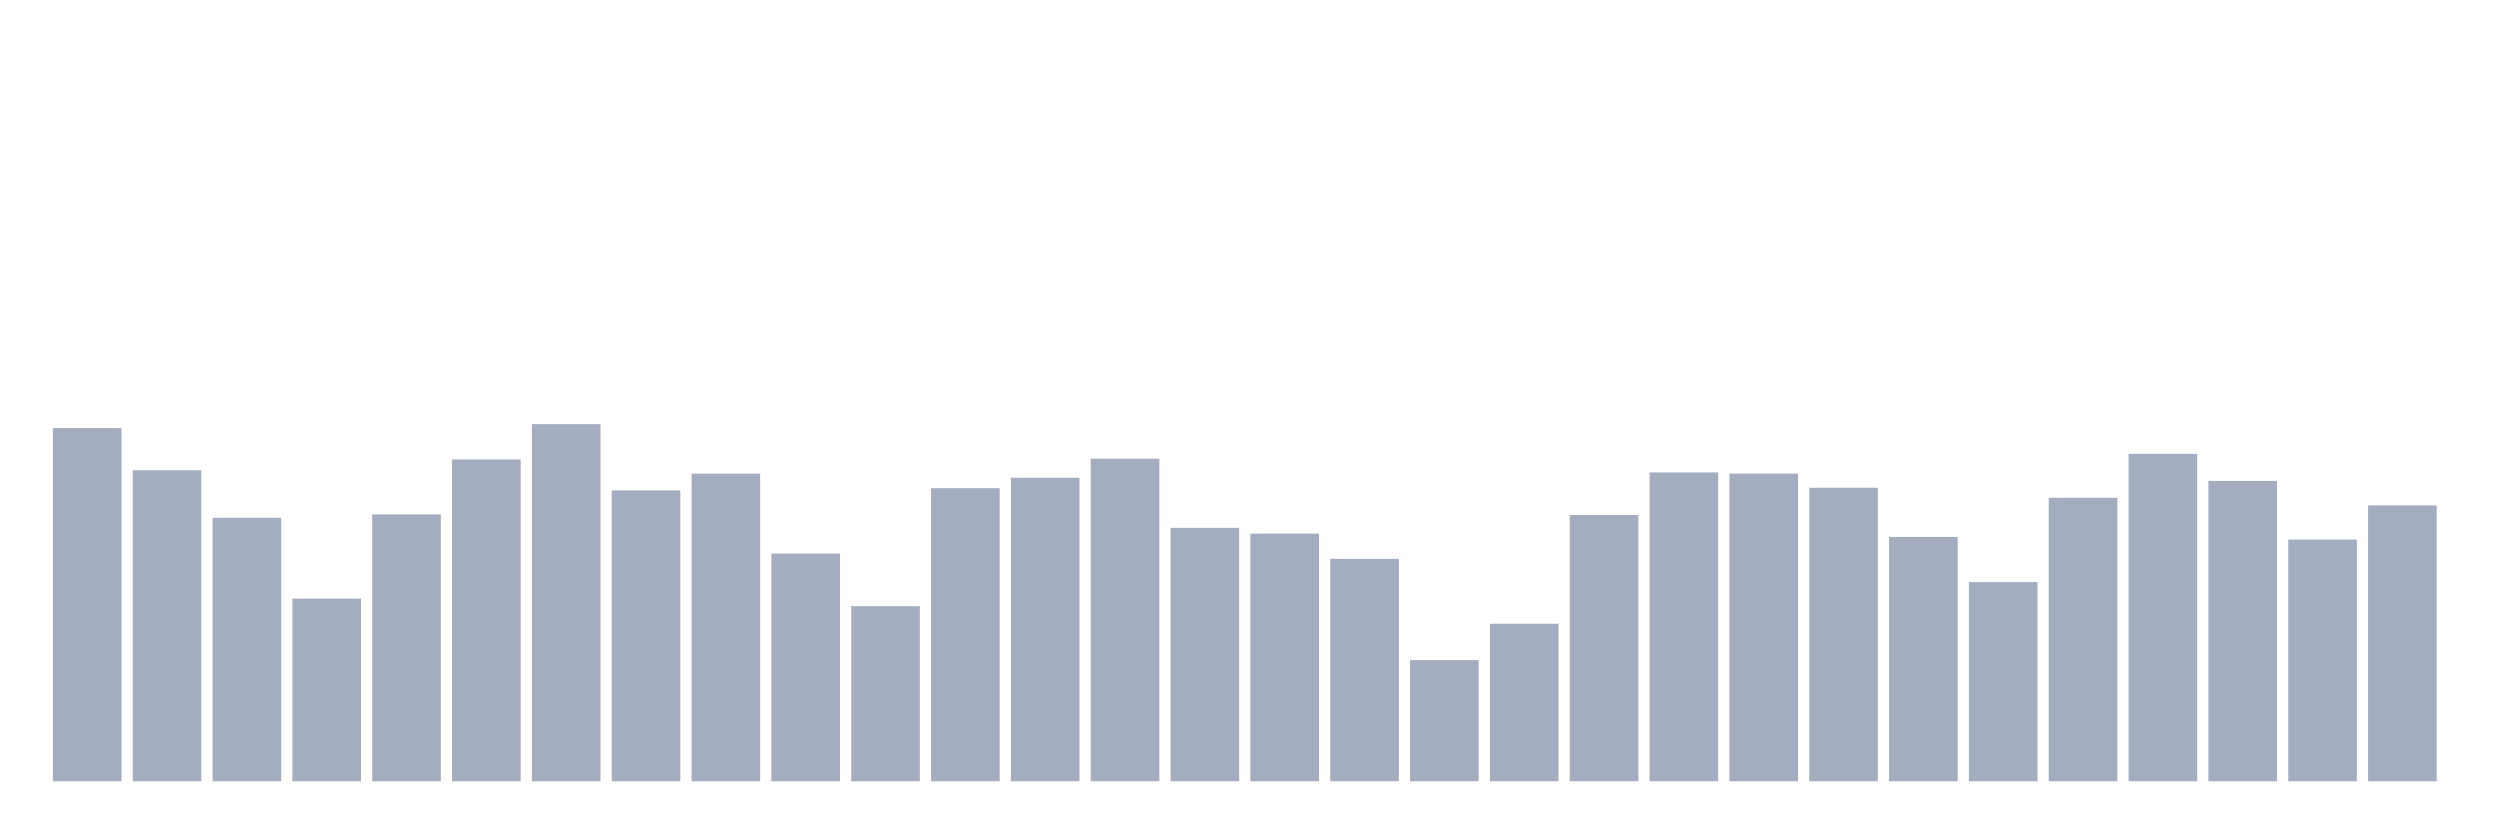
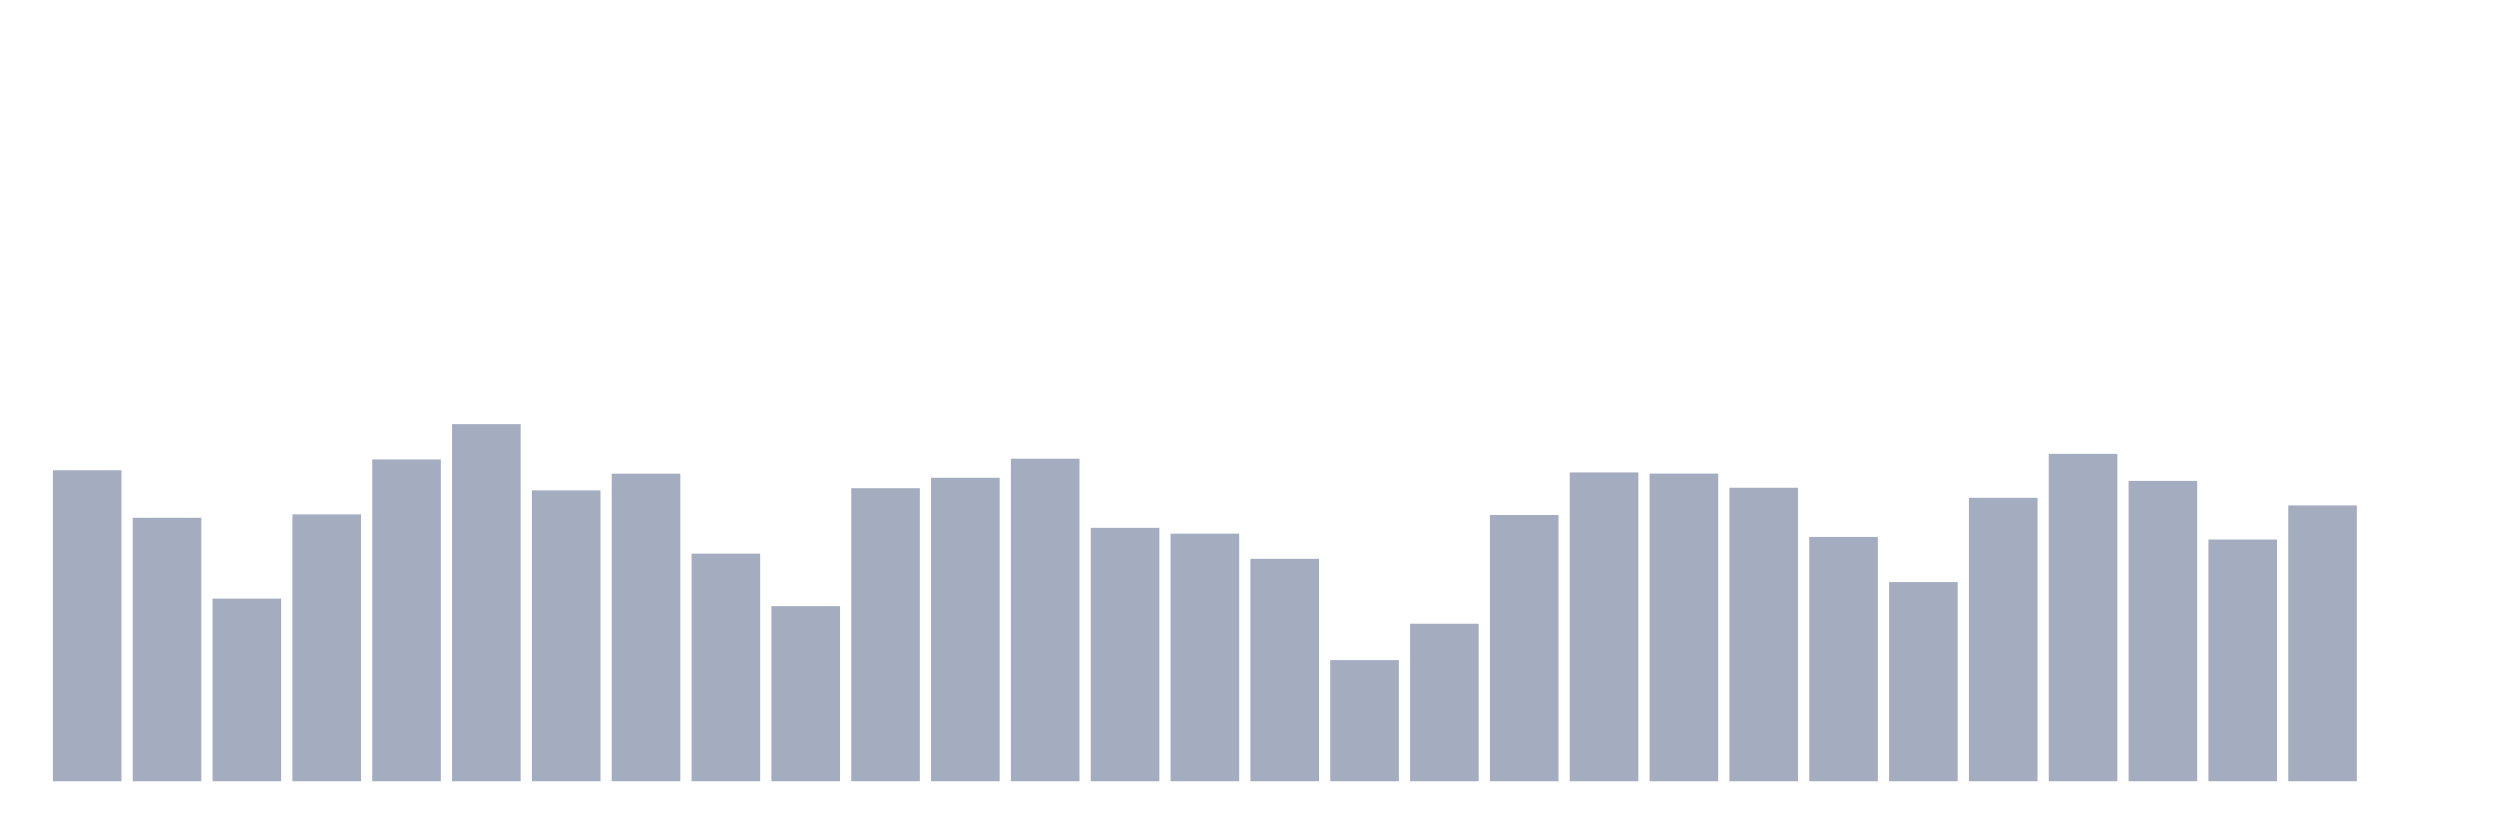
<svg xmlns="http://www.w3.org/2000/svg" viewBox="0 0 480 160">
  <g transform="translate(10,10)">
-     <rect class="bar" x="0.153" width="13.175" y="72.19" height="67.81" fill="rgb(164,173,192)" />
-     <rect class="bar" x="15.482" width="13.175" y="80.287" height="59.713" fill="rgb(164,173,192)" />
-     <rect class="bar" x="30.81" width="13.175" y="89.414" height="50.586" fill="rgb(164,173,192)" />
-     <rect class="bar" x="46.138" width="13.175" y="104.936" height="35.064" fill="rgb(164,173,192)" />
-     <rect class="bar" x="61.466" width="13.175" y="88.756" height="51.244" fill="rgb(164,173,192)" />
-     <rect class="bar" x="76.794" width="13.175" y="78.213" height="61.787" fill="rgb(164,173,192)" />
-     <rect class="bar" x="92.123" width="13.175" y="71.432" height="68.568" fill="rgb(164,173,192)" />
-     <rect class="bar" x="107.451" width="13.175" y="84.15" height="55.85" fill="rgb(164,173,192)" />
-     <rect class="bar" x="122.779" width="13.175" y="80.945" height="59.055" fill="rgb(164,173,192)" />
-     <rect class="bar" x="138.107" width="13.175" y="96.295" height="43.705" fill="rgb(164,173,192)" />
-     <rect class="bar" x="153.436" width="13.175" y="106.381" height="33.619" fill="rgb(164,173,192)" />
-     <rect class="bar" x="168.764" width="13.175" y="83.735" height="56.265" fill="rgb(164,173,192)" />
-     <rect class="bar" x="184.092" width="13.175" y="81.732" height="58.268" fill="rgb(164,173,192)" />
-     <rect class="bar" x="199.42" width="13.175" y="78.07" height="61.93" fill="rgb(164,173,192)" />
-     <rect class="bar" x="214.748" width="13.175" y="91.345" height="48.655" fill="rgb(164,173,192)" />
-     <rect class="bar" x="230.077" width="13.175" y="92.461" height="47.539" fill="rgb(164,173,192)" />
-     <rect class="bar" x="245.405" width="13.175" y="97.297" height="42.703" fill="rgb(164,173,192)" />
-     <rect class="bar" x="260.733" width="13.175" y="116.739" height="23.261" fill="rgb(164,173,192)" />
-     <rect class="bar" x="276.061" width="13.175" y="109.757" height="30.243" fill="rgb(164,173,192)" />
-     <rect class="bar" x="291.39" width="13.175" y="88.885" height="51.115" fill="rgb(164,173,192)" />
-     <rect class="bar" x="306.718" width="13.175" y="80.702" height="59.298" fill="rgb(164,173,192)" />
-     <rect class="bar" x="322.046" width="13.175" y="80.931" height="59.069" fill="rgb(164,173,192)" />
-     <rect class="bar" x="337.374" width="13.175" y="83.649" height="56.351" fill="rgb(164,173,192)" />
-     <rect class="bar" x="352.702" width="13.175" y="93.091" height="46.909" fill="rgb(164,173,192)" />
-     <rect class="bar" x="368.031" width="13.175" y="101.76" height="38.24" fill="rgb(164,173,192)" />
-     <rect class="bar" x="383.359" width="13.175" y="85.58" height="54.42" fill="rgb(164,173,192)" />
-     <rect class="bar" x="398.687" width="13.175" y="77.14" height="62.86" fill="rgb(164,173,192)" />
-     <rect class="bar" x="414.015" width="13.175" y="82.333" height="57.667" fill="rgb(164,173,192)" />
-     <rect class="bar" x="429.344" width="13.175" y="93.592" height="46.408" fill="rgb(164,173,192)" />
-     <rect class="bar" x="444.672" width="13.175" y="87.039" height="52.961" fill="rgb(164,173,192)" />
+     <rect class="bar" x="0.153" width="13.175" y="80.287" height="59.713" fill="rgb(164,173,192)" />
+     <rect class="bar" x="15.482" width="13.175" y="89.414" height="50.586" fill="rgb(164,173,192)" />
+     <rect class="bar" x="30.81" width="13.175" y="104.936" height="35.064" fill="rgb(164,173,192)" />
+     <rect class="bar" x="46.138" width="13.175" y="88.756" height="51.244" fill="rgb(164,173,192)" />
+     <rect class="bar" x="61.466" width="13.175" y="78.213" height="61.787" fill="rgb(164,173,192)" />
+     <rect class="bar" x="76.794" width="13.175" y="71.432" height="68.568" fill="rgb(164,173,192)" />
+     <rect class="bar" x="92.123" width="13.175" y="84.15" height="55.85" fill="rgb(164,173,192)" />
+     <rect class="bar" x="107.451" width="13.175" y="80.945" height="59.055" fill="rgb(164,173,192)" />
+     <rect class="bar" x="122.779" width="13.175" y="96.295" height="43.705" fill="rgb(164,173,192)" />
+     <rect class="bar" x="138.107" width="13.175" y="106.381" height="33.619" fill="rgb(164,173,192)" />
+     <rect class="bar" x="153.436" width="13.175" y="83.735" height="56.265" fill="rgb(164,173,192)" />
+     <rect class="bar" x="168.764" width="13.175" y="81.732" height="58.268" fill="rgb(164,173,192)" />
+     <rect class="bar" x="184.092" width="13.175" y="78.07" height="61.93" fill="rgb(164,173,192)" />
+     <rect class="bar" x="199.42" width="13.175" y="91.345" height="48.655" fill="rgb(164,173,192)" />
+     <rect class="bar" x="214.748" width="13.175" y="92.461" height="47.539" fill="rgb(164,173,192)" />
+     <rect class="bar" x="230.077" width="13.175" y="97.297" height="42.703" fill="rgb(164,173,192)" />
+     <rect class="bar" x="245.405" width="13.175" y="116.739" height="23.261" fill="rgb(164,173,192)" />
+     <rect class="bar" x="260.733" width="13.175" y="109.757" height="30.243" fill="rgb(164,173,192)" />
+     <rect class="bar" x="276.061" width="13.175" y="88.885" height="51.115" fill="rgb(164,173,192)" />
+     <rect class="bar" x="291.39" width="13.175" y="80.702" height="59.298" fill="rgb(164,173,192)" />
+     <rect class="bar" x="306.718" width="13.175" y="80.931" height="59.069" fill="rgb(164,173,192)" />
+     <rect class="bar" x="322.046" width="13.175" y="83.649" height="56.351" fill="rgb(164,173,192)" />
+     <rect class="bar" x="337.374" width="13.175" y="93.091" height="46.909" fill="rgb(164,173,192)" />
+     <rect class="bar" x="352.702" width="13.175" y="101.76" height="38.24" fill="rgb(164,173,192)" />
+     <rect class="bar" x="368.031" width="13.175" y="85.58" height="54.42" fill="rgb(164,173,192)" />
+     <rect class="bar" x="383.359" width="13.175" y="77.14" height="62.86" fill="rgb(164,173,192)" />
+     <rect class="bar" x="398.687" width="13.175" y="82.333" height="57.667" fill="rgb(164,173,192)" />
+     <rect class="bar" x="414.015" width="13.175" y="93.592" height="46.408" fill="rgb(164,173,192)" />
+     <rect class="bar" x="429.344" width="13.175" y="87.039" height="52.961" fill="rgb(164,173,192)" />
+     <rect class="bar" x="444.672" width="13.175" y="140" height="0" fill="rgb(164,173,192)" />
  </g>
</svg>
